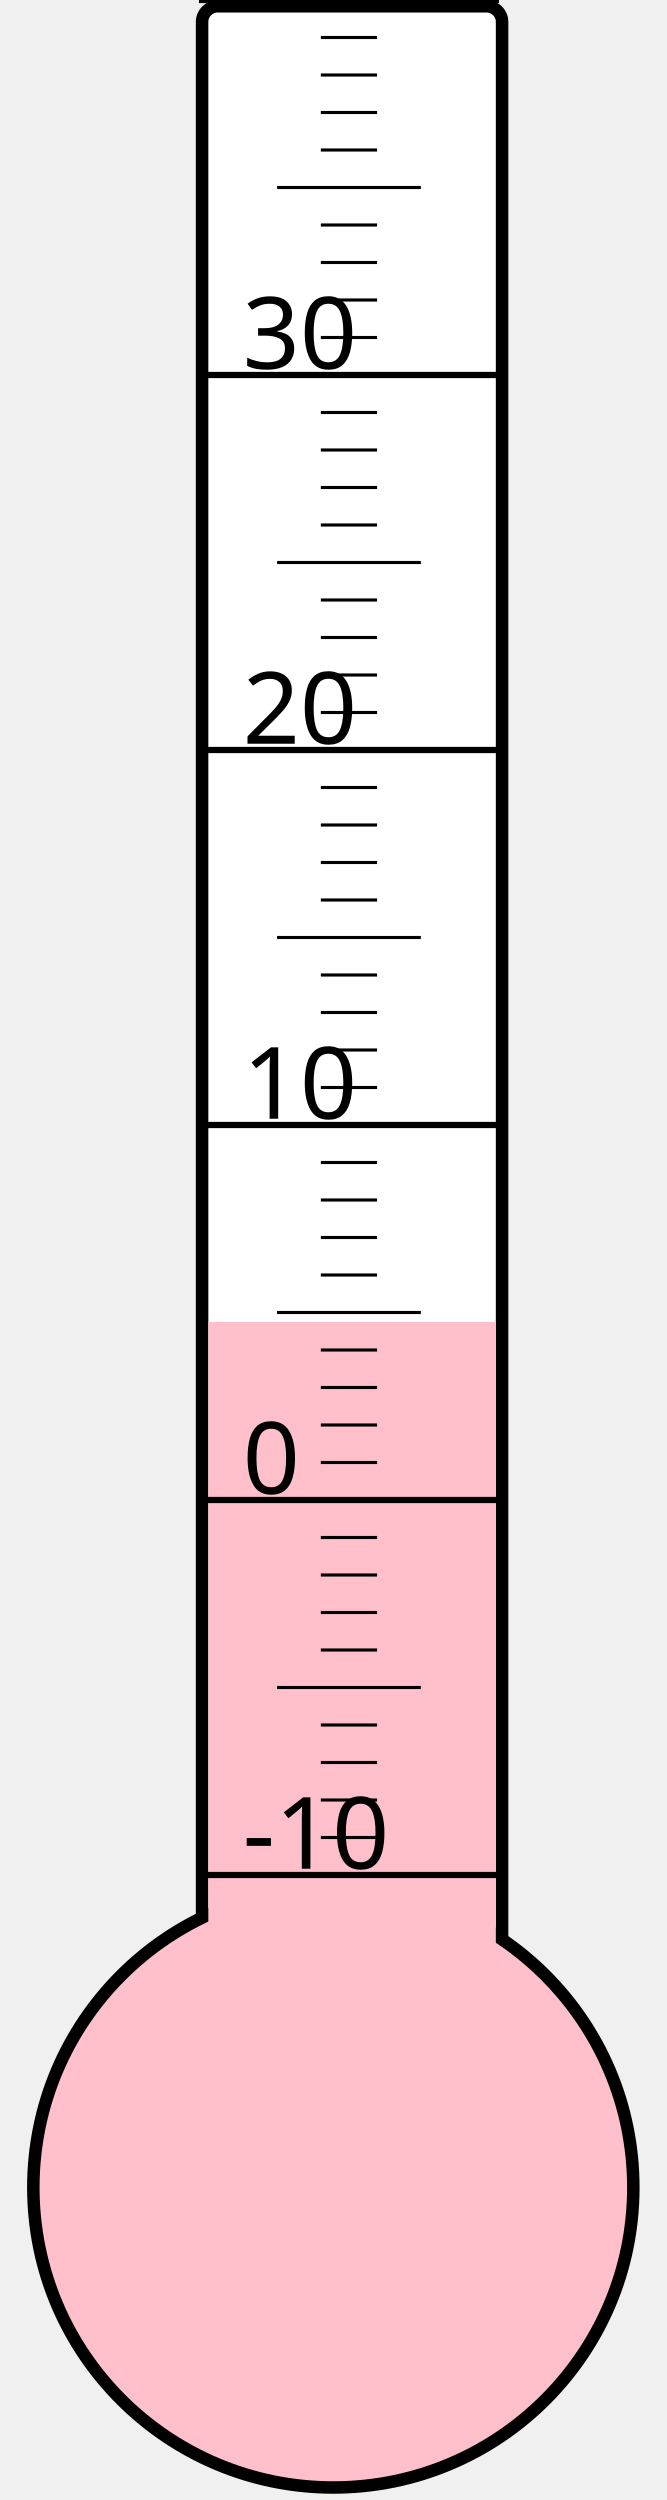
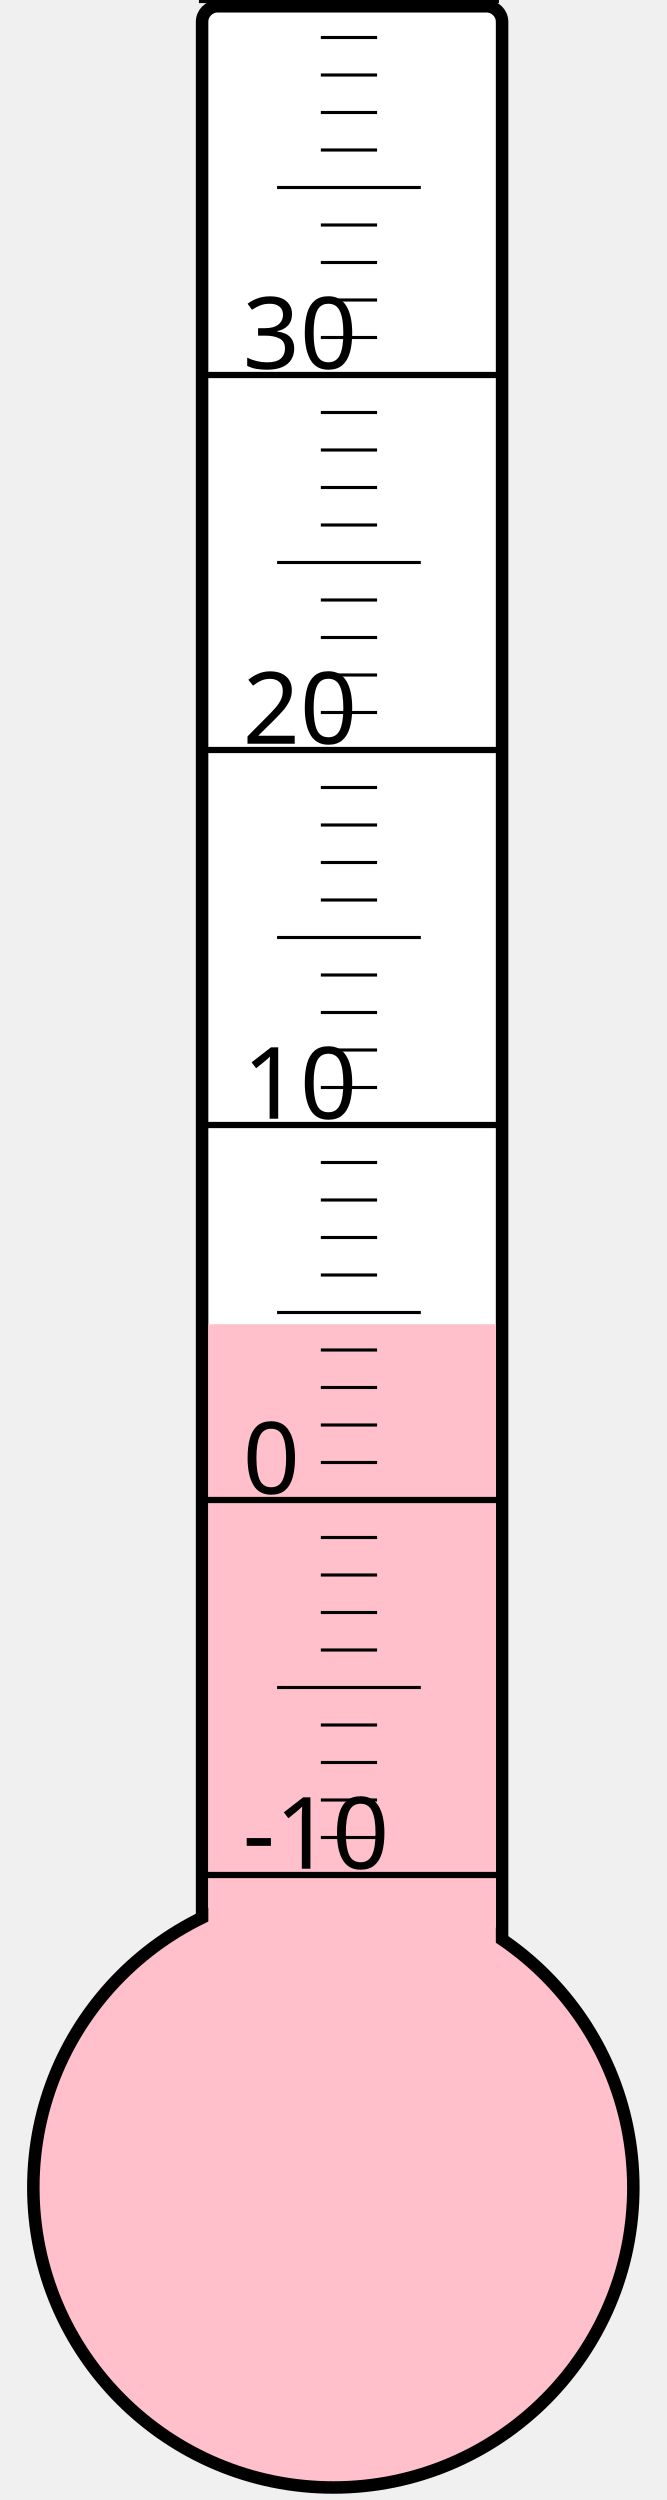
<svg xmlns="http://www.w3.org/2000/svg" width="40px" height="150px" viewBox="0 0 200 800">
  <rect width="200" height="800" x="0" y="0" style="fill: #ffffeb; fill-opacity: 0;" />
  <rect width="96" height="680" x="58" y="2" rx="5" ry="5" style="fill: white; fill-opacity: 1; stroke: black; stroke-width: 4;" />
  <circle cx="100" cy="700" r="96" style="fill: pink; stroke: black; stroke-width: 4;" />
-   <rect width="92" height="277.0" x="60" y="423.0" style="fill: pink; fill-opacity: 1; stroke-width: 0;" />
+   <rect width="92" height="276.25" x="60" y="423.75" style="fill: pink; fill-opacity: 1; stroke-width: 0;" />
  <text x="71" y="598" style="font-family: sans-serif; font-size: 24pt;">-10</text>
  <text x="71" y="478" style="font-family: sans-serif; font-size: 24pt;">0</text>
  <text x="71" y="358" style="font-family: sans-serif; font-size: 24pt;">10</text>
  <text x="71" y="238" style="font-family: sans-serif; font-size: 24pt;">20</text>
  <text x="71" y="118" style="font-family: sans-serif; font-size: 24pt;">30</text>
  <g style="stroke: black;">
    <line x1="57" y1="600" x2="153" y2="600" style="stroke-width: 2;" />
    <line x1="96" y1="588" x2="114" y2="588" style="stroke-width: 1;" />
    <line x1="96" y1="576" x2="114" y2="576" style="stroke-width: 1;" />
    <line x1="96" y1="564" x2="114" y2="564" style="stroke-width: 1;" />
    <line x1="96" y1="552" x2="114" y2="552" style="stroke-width: 1;" />
    <line x1="82" y1="540" x2="128" y2="540" style="stroke-width: 1;" />
    <line x1="96" y1="528" x2="114" y2="528" style="stroke-width: 1;" />
    <line x1="96" y1="516" x2="114" y2="516" style="stroke-width: 1;" />
    <line x1="96" y1="504" x2="114" y2="504" style="stroke-width: 1;" />
    <line x1="96" y1="492" x2="114" y2="492" style="stroke-width: 1;" />
    <line x1="57" y1="480" x2="153" y2="480" style="stroke-width: 2;" />
    <line x1="96" y1="468" x2="114" y2="468" style="stroke-width: 1;" />
    <line x1="96" y1="456" x2="114" y2="456" style="stroke-width: 1;" />
    <line x1="96" y1="444" x2="114" y2="444" style="stroke-width: 1;" />
    <line x1="96" y1="432" x2="114" y2="432" style="stroke-width: 1;" />
    <line x1="82" y1="420" x2="128" y2="420" style="stroke-width: 1;" />
    <line x1="96" y1="408" x2="114" y2="408" style="stroke-width: 1;" />
    <line x1="96" y1="396" x2="114" y2="396" style="stroke-width: 1;" />
    <line x1="96" y1="384" x2="114" y2="384" style="stroke-width: 1;" />
    <line x1="96" y1="372" x2="114" y2="372" style="stroke-width: 1;" />
    <line x1="57" y1="360" x2="153" y2="360" style="stroke-width: 2;" />
    <line x1="96" y1="348" x2="114" y2="348" style="stroke-width: 1;" />
    <line x1="96" y1="336" x2="114" y2="336" style="stroke-width: 1;" />
    <line x1="96" y1="324" x2="114" y2="324" style="stroke-width: 1;" />
    <line x1="96" y1="312" x2="114" y2="312" style="stroke-width: 1;" />
    <line x1="82" y1="300" x2="128" y2="300" style="stroke-width: 1;" />
    <line x1="96" y1="288" x2="114" y2="288" style="stroke-width: 1;" />
    <line x1="96" y1="276" x2="114" y2="276" style="stroke-width: 1;" />
    <line x1="96" y1="264" x2="114" y2="264" style="stroke-width: 1;" />
    <line x1="96" y1="252" x2="114" y2="252" style="stroke-width: 1;" />
    <line x1="57" y1="240" x2="153" y2="240" style="stroke-width: 2;" />
    <line x1="96" y1="228" x2="114" y2="228" style="stroke-width: 1;" />
    <line x1="96" y1="216" x2="114" y2="216" style="stroke-width: 1;" />
    <line x1="96" y1="204" x2="114" y2="204" style="stroke-width: 1;" />
    <line x1="96" y1="192" x2="114" y2="192" style="stroke-width: 1;" />
    <line x1="82" y1="180" x2="128" y2="180" style="stroke-width: 1;" />
    <line x1="96" y1="168" x2="114" y2="168" style="stroke-width: 1;" />
    <line x1="96" y1="156" x2="114" y2="156" style="stroke-width: 1;" />
    <line x1="96" y1="144" x2="114" y2="144" style="stroke-width: 1;" />
    <line x1="96" y1="132" x2="114" y2="132" style="stroke-width: 1;" />
    <line x1="57" y1="120" x2="153" y2="120" style="stroke-width: 2;" />
    <line x1="96" y1="108" x2="114" y2="108" style="stroke-width: 1;" />
    <line x1="96" y1="96" x2="114" y2="96" style="stroke-width: 1;" />
    <line x1="96" y1="84" x2="114" y2="84" style="stroke-width: 1;" />
    <line x1="96" y1="72" x2="114" y2="72" style="stroke-width: 1;" />
    <line x1="82" y1="60" x2="128" y2="60" style="stroke-width: 1;" />
    <line x1="96" y1="48" x2="114" y2="48" style="stroke-width: 1;" />
    <line x1="96" y1="36" x2="114" y2="36" style="stroke-width: 1;" />
    <line x1="96" y1="24" x2="114" y2="24" style="stroke-width: 1;" />
    <line x1="96" y1="12" x2="114" y2="12" style="stroke-width: 1;" />
    <line x1="57" y1="0" x2="153" y2="0" style="stroke-width: 2;" />
  </g>
</svg>
